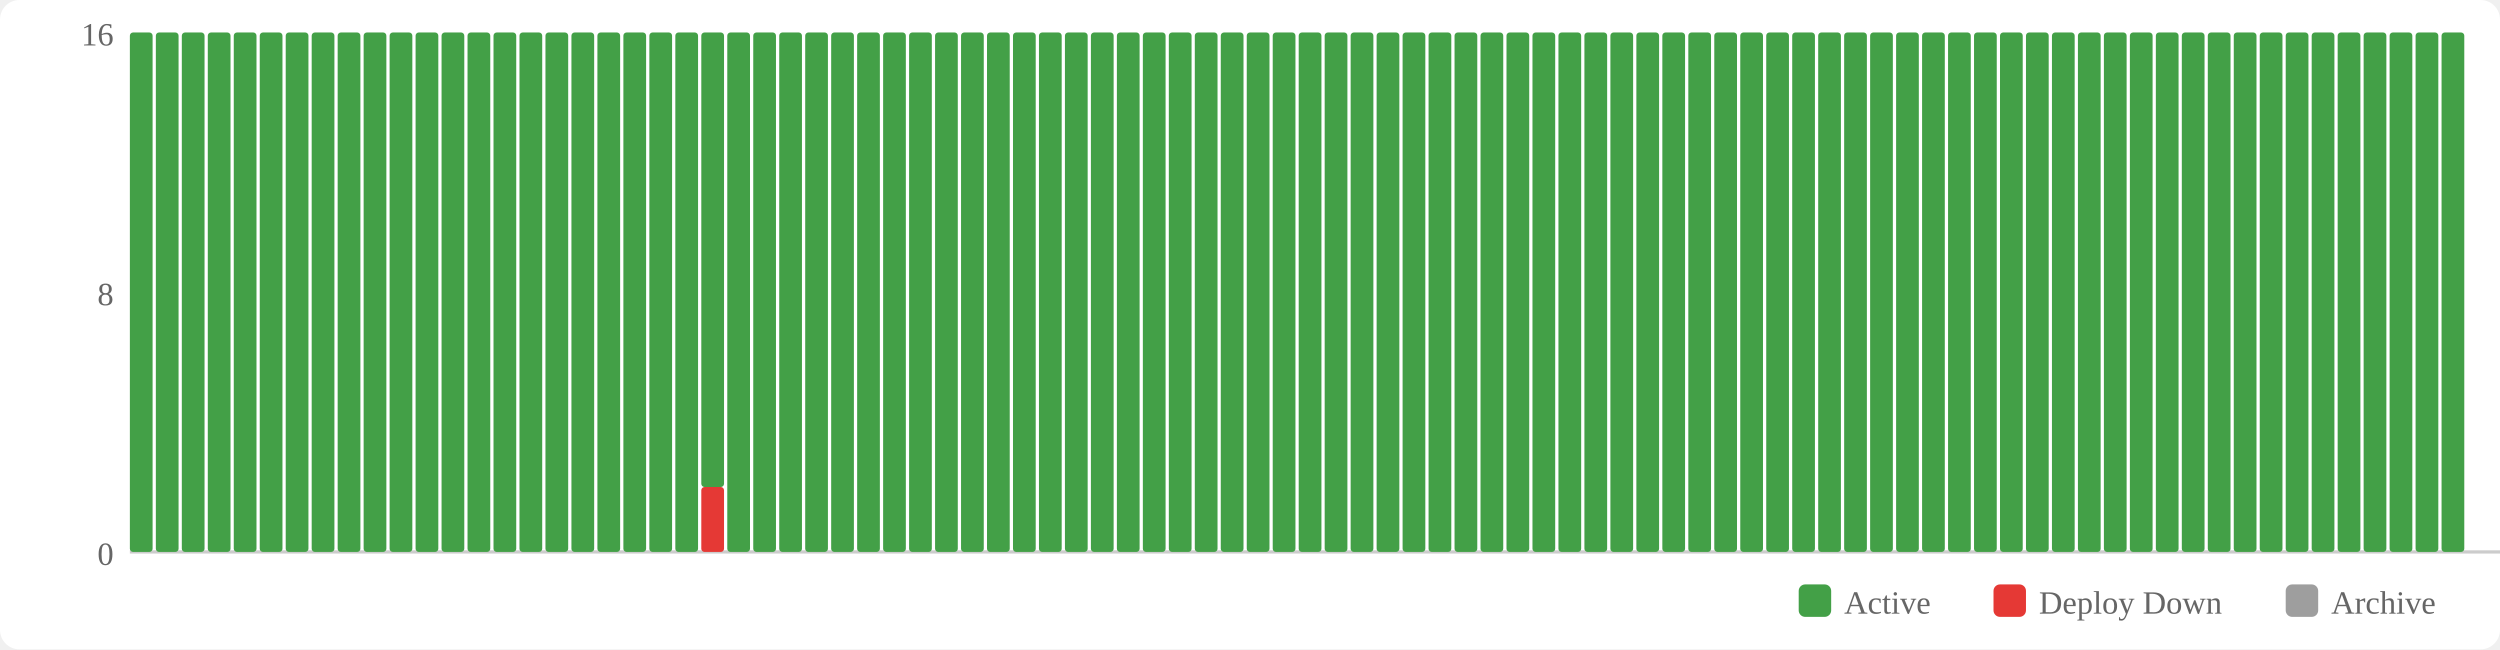
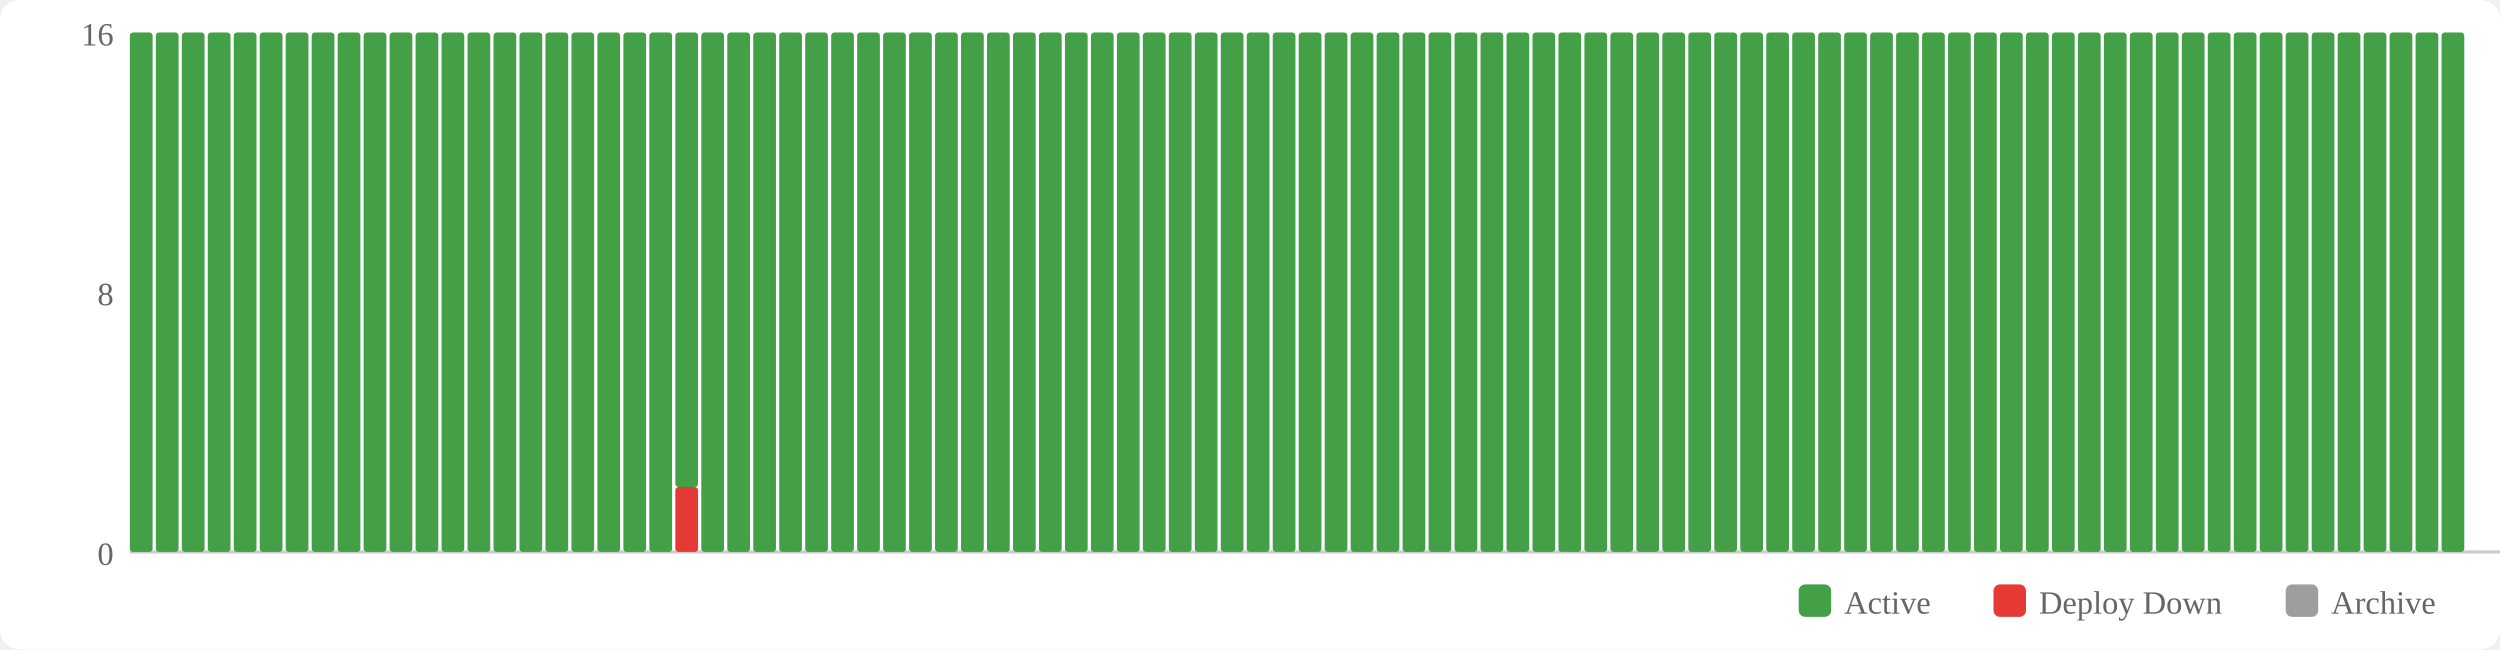
<svg xmlns="http://www.w3.org/2000/svg" width="770" height="200" viewBox="0 0 770 200">
  <rect width="770" height="200" fill="#fff" rx="6" />
  <rect x="554" y="180" width="10" height="10" fill="#43a047" rx="2" />
  <text x="568" y="189" font-size="10" fill="#666">Active</text>
  <rect x="614" y="180" width="10" height="10" fill="#e53935" rx="2" />
  <text x="628" y="189" font-size="10" fill="#666">Deploy Down</text>
  <rect x="704" y="180" width="10" height="10" fill="#9e9e9e" rx="2" />
  <text x="718" y="189" font-size="10" fill="#666">Archive</text>
  <text x="35" y="174" text-anchor="end" font-size="10" fill="#666">0</text>
  <text x="35" y="94" text-anchor="end" font-size="10" fill="#666">8</text>
  <text x="35" y="14" text-anchor="end" font-size="10" fill="#666">16</text>
  <line x1="40" y1="170" x2="770" y2="170" stroke="#ccc" stroke-width="1" />
  <rect x="40" y="10" width="7" height="160" fill="#43a047" rx="1" />
  <rect x="48" y="10" width="7" height="160" fill="#43a047" rx="1" />
  <rect x="56" y="10" width="7" height="160" fill="#43a047" rx="1" />
  <rect x="64" y="10" width="7" height="160" fill="#43a047" rx="1" />
  <rect x="72" y="10" width="7" height="160" fill="#43a047" rx="1" />
  <rect x="80" y="10" width="7" height="160" fill="#43a047" rx="1" />
  <rect x="88" y="10" width="7" height="160" fill="#43a047" rx="1" />
  <rect x="96" y="10" width="7" height="160" fill="#43a047" rx="1" />
  <rect x="104" y="10" width="7" height="160" fill="#43a047" rx="1" />
  <rect x="112" y="10" width="7" height="160" fill="#43a047" rx="1" />
  <rect x="120" y="10" width="7" height="160" fill="#43a047" rx="1" />
  <rect x="128" y="10" width="7" height="160" fill="#43a047" rx="1" />
  <rect x="136" y="10" width="7" height="160" fill="#43a047" rx="1" />
  <rect x="144" y="10" width="7" height="160" fill="#43a047" rx="1" />
  <rect x="152" y="10" width="7" height="160" fill="#43a047" rx="1" />
  <rect x="160" y="10" width="7" height="160" fill="#43a047" rx="1" />
  <rect x="168" y="10" width="7" height="160" fill="#43a047" rx="1" />
  <rect x="176" y="10" width="7" height="160" fill="#43a047" rx="1" />
  <rect x="184" y="10" width="7" height="160" fill="#43a047" rx="1" />
  <rect x="192" y="10" width="7" height="160" fill="#43a047" rx="1" />
  <rect x="200" y="10" width="7" height="160" fill="#43a047" rx="1" />
-   <rect x="208" y="10" width="7" height="160" fill="#43a047" rx="1" />
-   <rect x="216" y="150" width="7" height="20" fill="#e53935" rx="1" />
-   <rect x="216" y="10" width="7" height="140" fill="#43a047" rx="1" />
+   <rect x="208" y="150" width="7" height="20" fill="#e53935" rx="1" />
+   <rect x="208" y="10" width="7" height="140" fill="#43a047" rx="1" />
+   <rect x="216" y="10" width="7" height="160" fill="#43a047" rx="1" />
  <rect x="224" y="10" width="7" height="160" fill="#43a047" rx="1" />
  <rect x="232" y="10" width="7" height="160" fill="#43a047" rx="1" />
  <rect x="240" y="10" width="7" height="160" fill="#43a047" rx="1" />
  <rect x="248" y="10" width="7" height="160" fill="#43a047" rx="1" />
  <rect x="256" y="10" width="7" height="160" fill="#43a047" rx="1" />
  <rect x="264" y="10" width="7" height="160" fill="#43a047" rx="1" />
  <rect x="272" y="10" width="7" height="160" fill="#43a047" rx="1" />
  <rect x="280" y="10" width="7" height="160" fill="#43a047" rx="1" />
  <rect x="288" y="10" width="7" height="160" fill="#43a047" rx="1" />
  <rect x="296" y="10" width="7" height="160" fill="#43a047" rx="1" />
  <rect x="304" y="10" width="7" height="160" fill="#43a047" rx="1" />
  <rect x="312" y="10" width="7" height="160" fill="#43a047" rx="1" />
  <rect x="320" y="10" width="7" height="160" fill="#43a047" rx="1" />
  <rect x="328" y="10" width="7" height="160" fill="#43a047" rx="1" />
  <rect x="336" y="10" width="7" height="160" fill="#43a047" rx="1" />
  <rect x="344" y="10" width="7" height="160" fill="#43a047" rx="1" />
  <rect x="352" y="10" width="7" height="160" fill="#43a047" rx="1" />
  <rect x="360" y="10" width="7" height="160" fill="#43a047" rx="1" />
  <rect x="368" y="10" width="7" height="160" fill="#43a047" rx="1" />
  <rect x="376" y="10" width="7" height="160" fill="#43a047" rx="1" />
  <rect x="384" y="10" width="7" height="160" fill="#43a047" rx="1" />
  <rect x="392" y="10" width="7" height="160" fill="#43a047" rx="1" />
  <rect x="400" y="10" width="7" height="160" fill="#43a047" rx="1" />
  <rect x="408" y="10" width="7" height="160" fill="#43a047" rx="1" />
  <rect x="416" y="10" width="7" height="160" fill="#43a047" rx="1" />
  <rect x="424" y="10" width="7" height="160" fill="#43a047" rx="1" />
  <rect x="432" y="10" width="7" height="160" fill="#43a047" rx="1" />
  <rect x="440" y="10" width="7" height="160" fill="#43a047" rx="1" />
  <rect x="448" y="10" width="7" height="160" fill="#43a047" rx="1" />
  <rect x="456" y="10" width="7" height="160" fill="#43a047" rx="1" />
  <rect x="464" y="10" width="7" height="160" fill="#43a047" rx="1" />
  <rect x="472" y="10" width="7" height="160" fill="#43a047" rx="1" />
  <rect x="480" y="10" width="7" height="160" fill="#43a047" rx="1" />
  <rect x="488" y="10" width="7" height="160" fill="#43a047" rx="1" />
  <rect x="496" y="10" width="7" height="160" fill="#43a047" rx="1" />
  <rect x="504" y="10" width="7" height="160" fill="#43a047" rx="1" />
  <rect x="512" y="10" width="7" height="160" fill="#43a047" rx="1" />
  <rect x="520" y="10" width="7" height="160" fill="#43a047" rx="1" />
  <rect x="528" y="10" width="7" height="160" fill="#43a047" rx="1" />
  <rect x="536" y="10" width="7" height="160" fill="#43a047" rx="1" />
  <rect x="544" y="10" width="7" height="160" fill="#43a047" rx="1" />
  <rect x="552" y="10" width="7" height="160" fill="#43a047" rx="1" />
  <rect x="560" y="10" width="7" height="160" fill="#43a047" rx="1" />
  <rect x="568" y="10" width="7" height="160" fill="#43a047" rx="1" />
  <rect x="576" y="10" width="7" height="160" fill="#43a047" rx="1" />
  <rect x="584" y="10" width="7" height="160" fill="#43a047" rx="1" />
  <rect x="592" y="10" width="7" height="160" fill="#43a047" rx="1" />
  <rect x="600" y="10" width="7" height="160" fill="#43a047" rx="1" />
  <rect x="608" y="10" width="7" height="160" fill="#43a047" rx="1" />
  <rect x="616" y="10" width="7" height="160" fill="#43a047" rx="1" />
  <rect x="624" y="10" width="7" height="160" fill="#43a047" rx="1" />
  <rect x="632" y="10" width="7" height="160" fill="#43a047" rx="1" />
  <rect x="640" y="10" width="7" height="160" fill="#43a047" rx="1" />
  <rect x="648" y="10" width="7" height="160" fill="#43a047" rx="1" />
  <rect x="656" y="10" width="7" height="160" fill="#43a047" rx="1" />
  <rect x="664" y="10" width="7" height="160" fill="#43a047" rx="1" />
  <rect x="672" y="10" width="7" height="160" fill="#43a047" rx="1" />
  <rect x="680" y="10" width="7" height="160" fill="#43a047" rx="1" />
  <rect x="688" y="10" width="7" height="160" fill="#43a047" rx="1" />
  <rect x="696" y="10" width="7" height="160" fill="#43a047" rx="1" />
  <rect x="704" y="10" width="7" height="160" fill="#43a047" rx="1" />
  <rect x="712" y="10" width="7" height="160" fill="#43a047" rx="1" />
  <rect x="720" y="10" width="7" height="160" fill="#43a047" rx="1" />
  <rect x="728" y="10" width="7" height="160" fill="#43a047" rx="1" />
  <rect x="736" y="10" width="7" height="160" fill="#43a047" rx="1" />
  <rect x="744" y="10" width="7" height="160" fill="#43a047" rx="1" />
  <rect x="752" y="10" width="7" height="160" fill="#43a047" rx="1" />
</svg>
